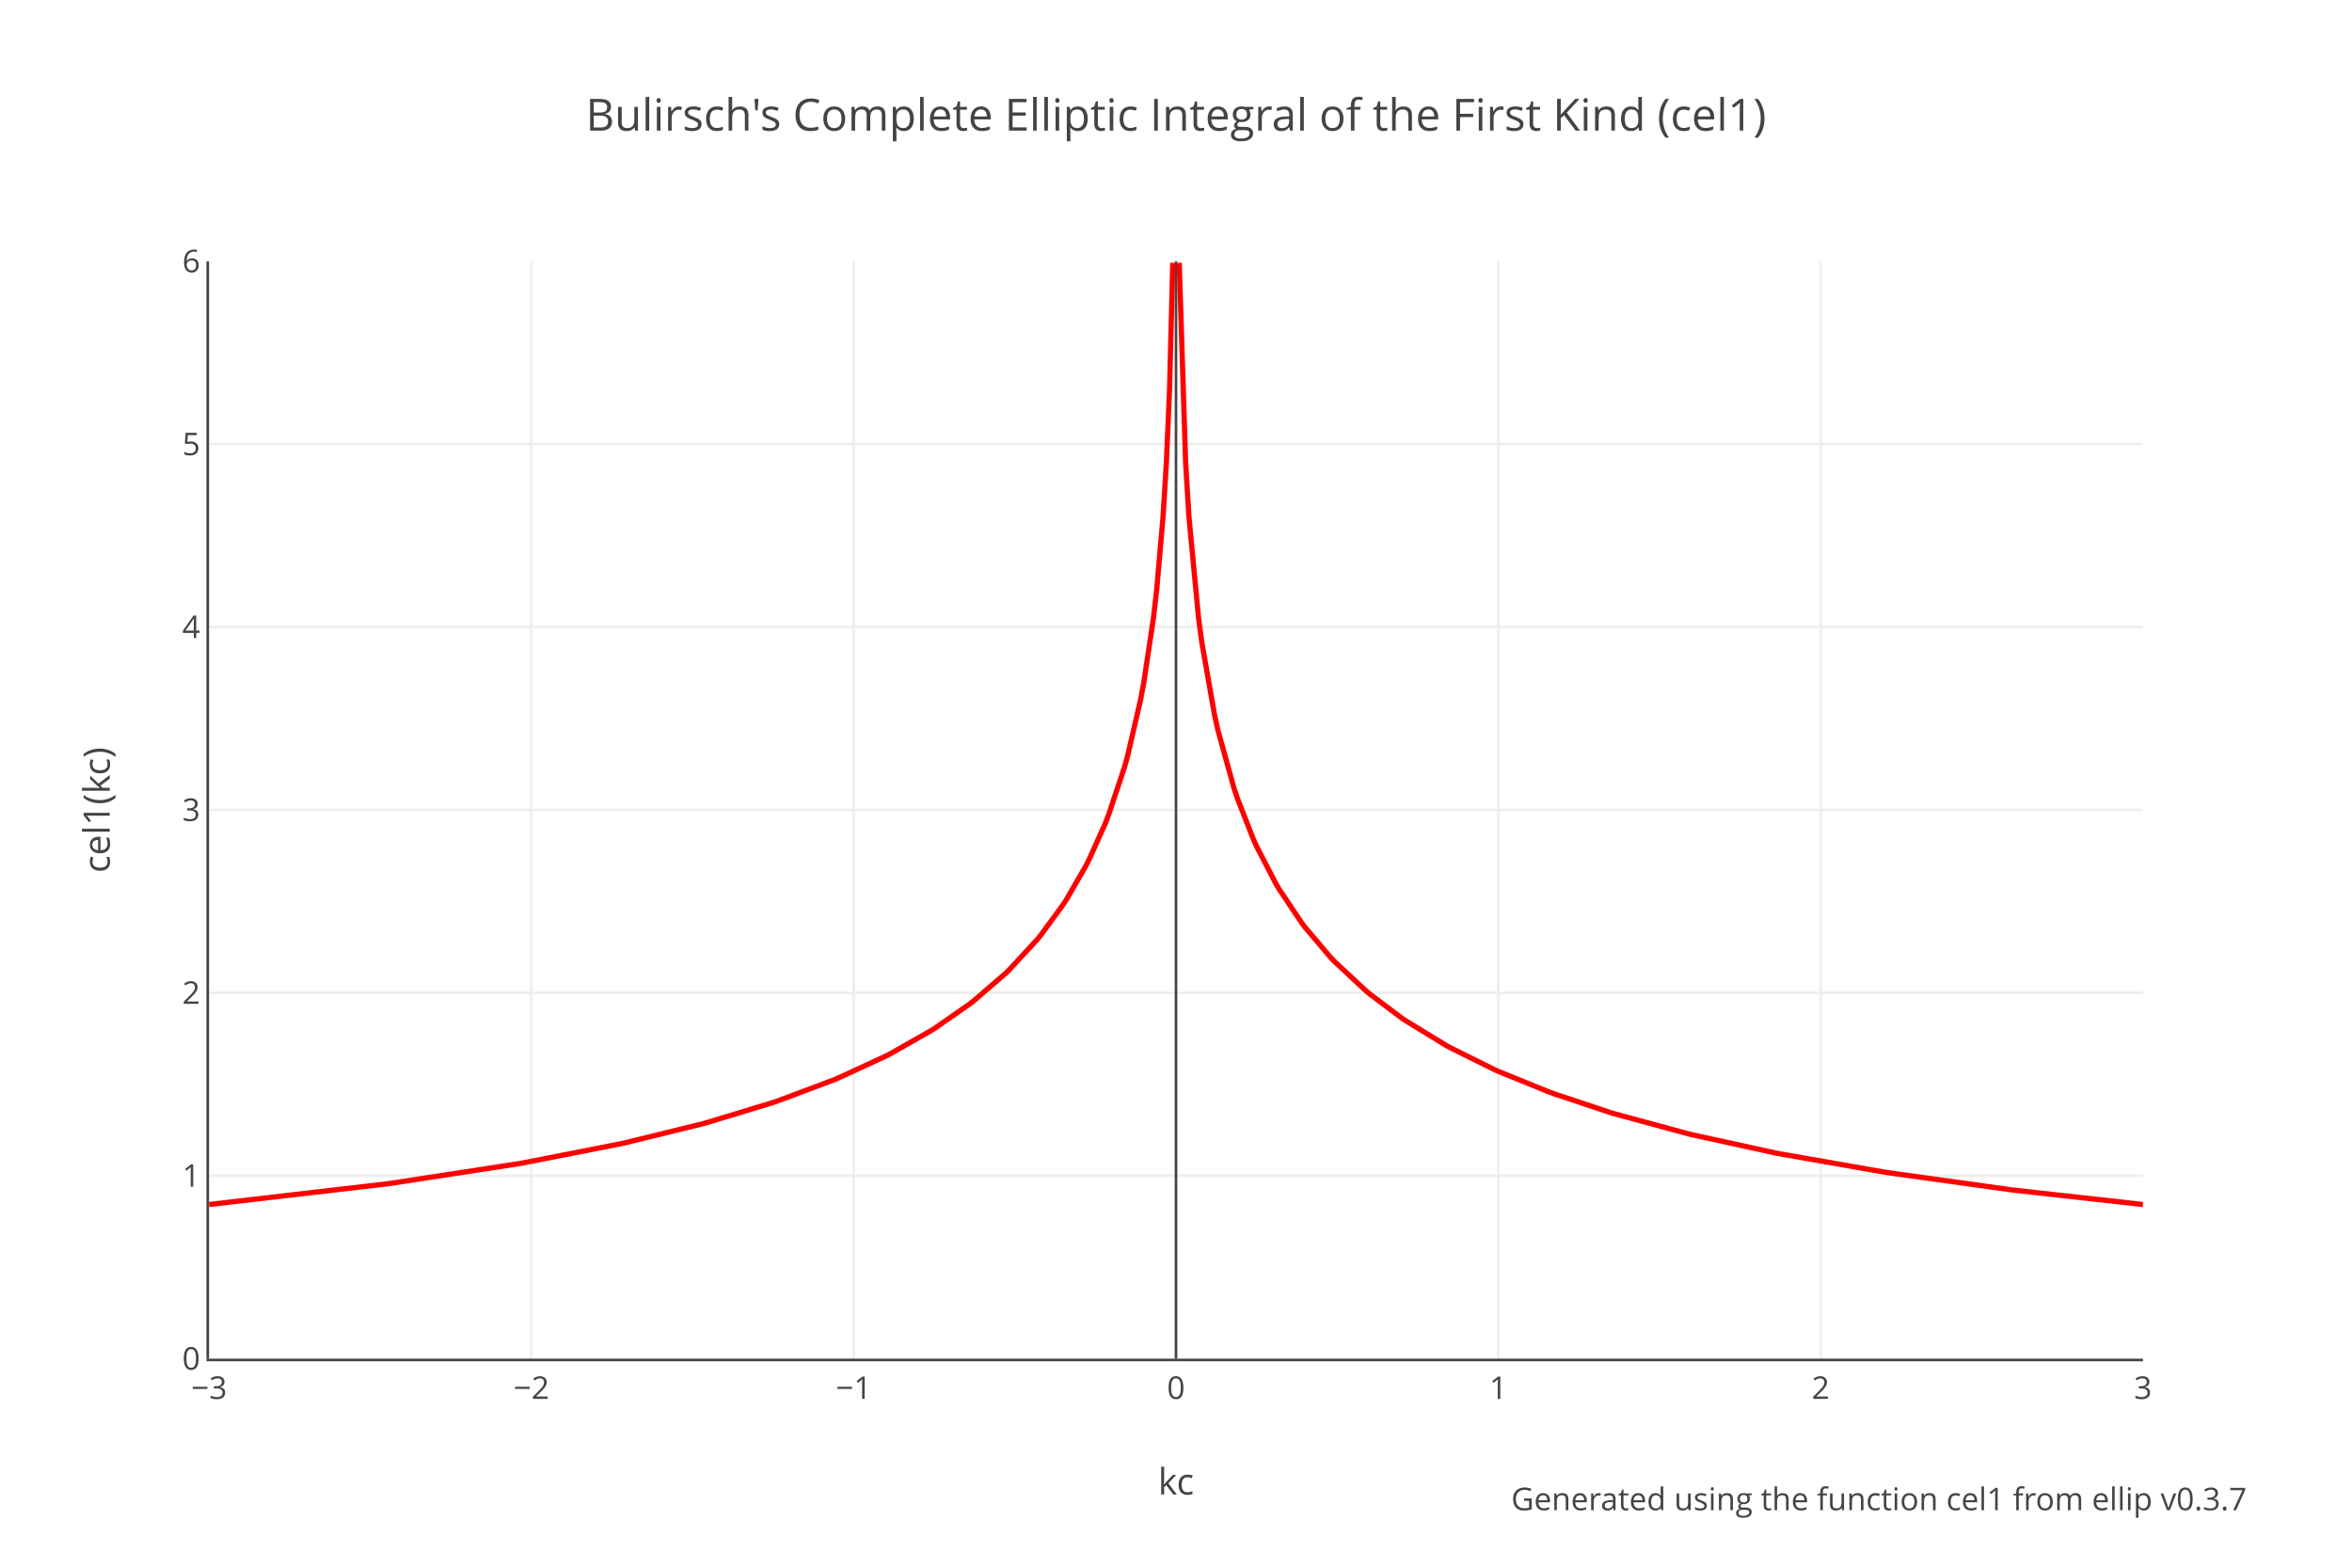
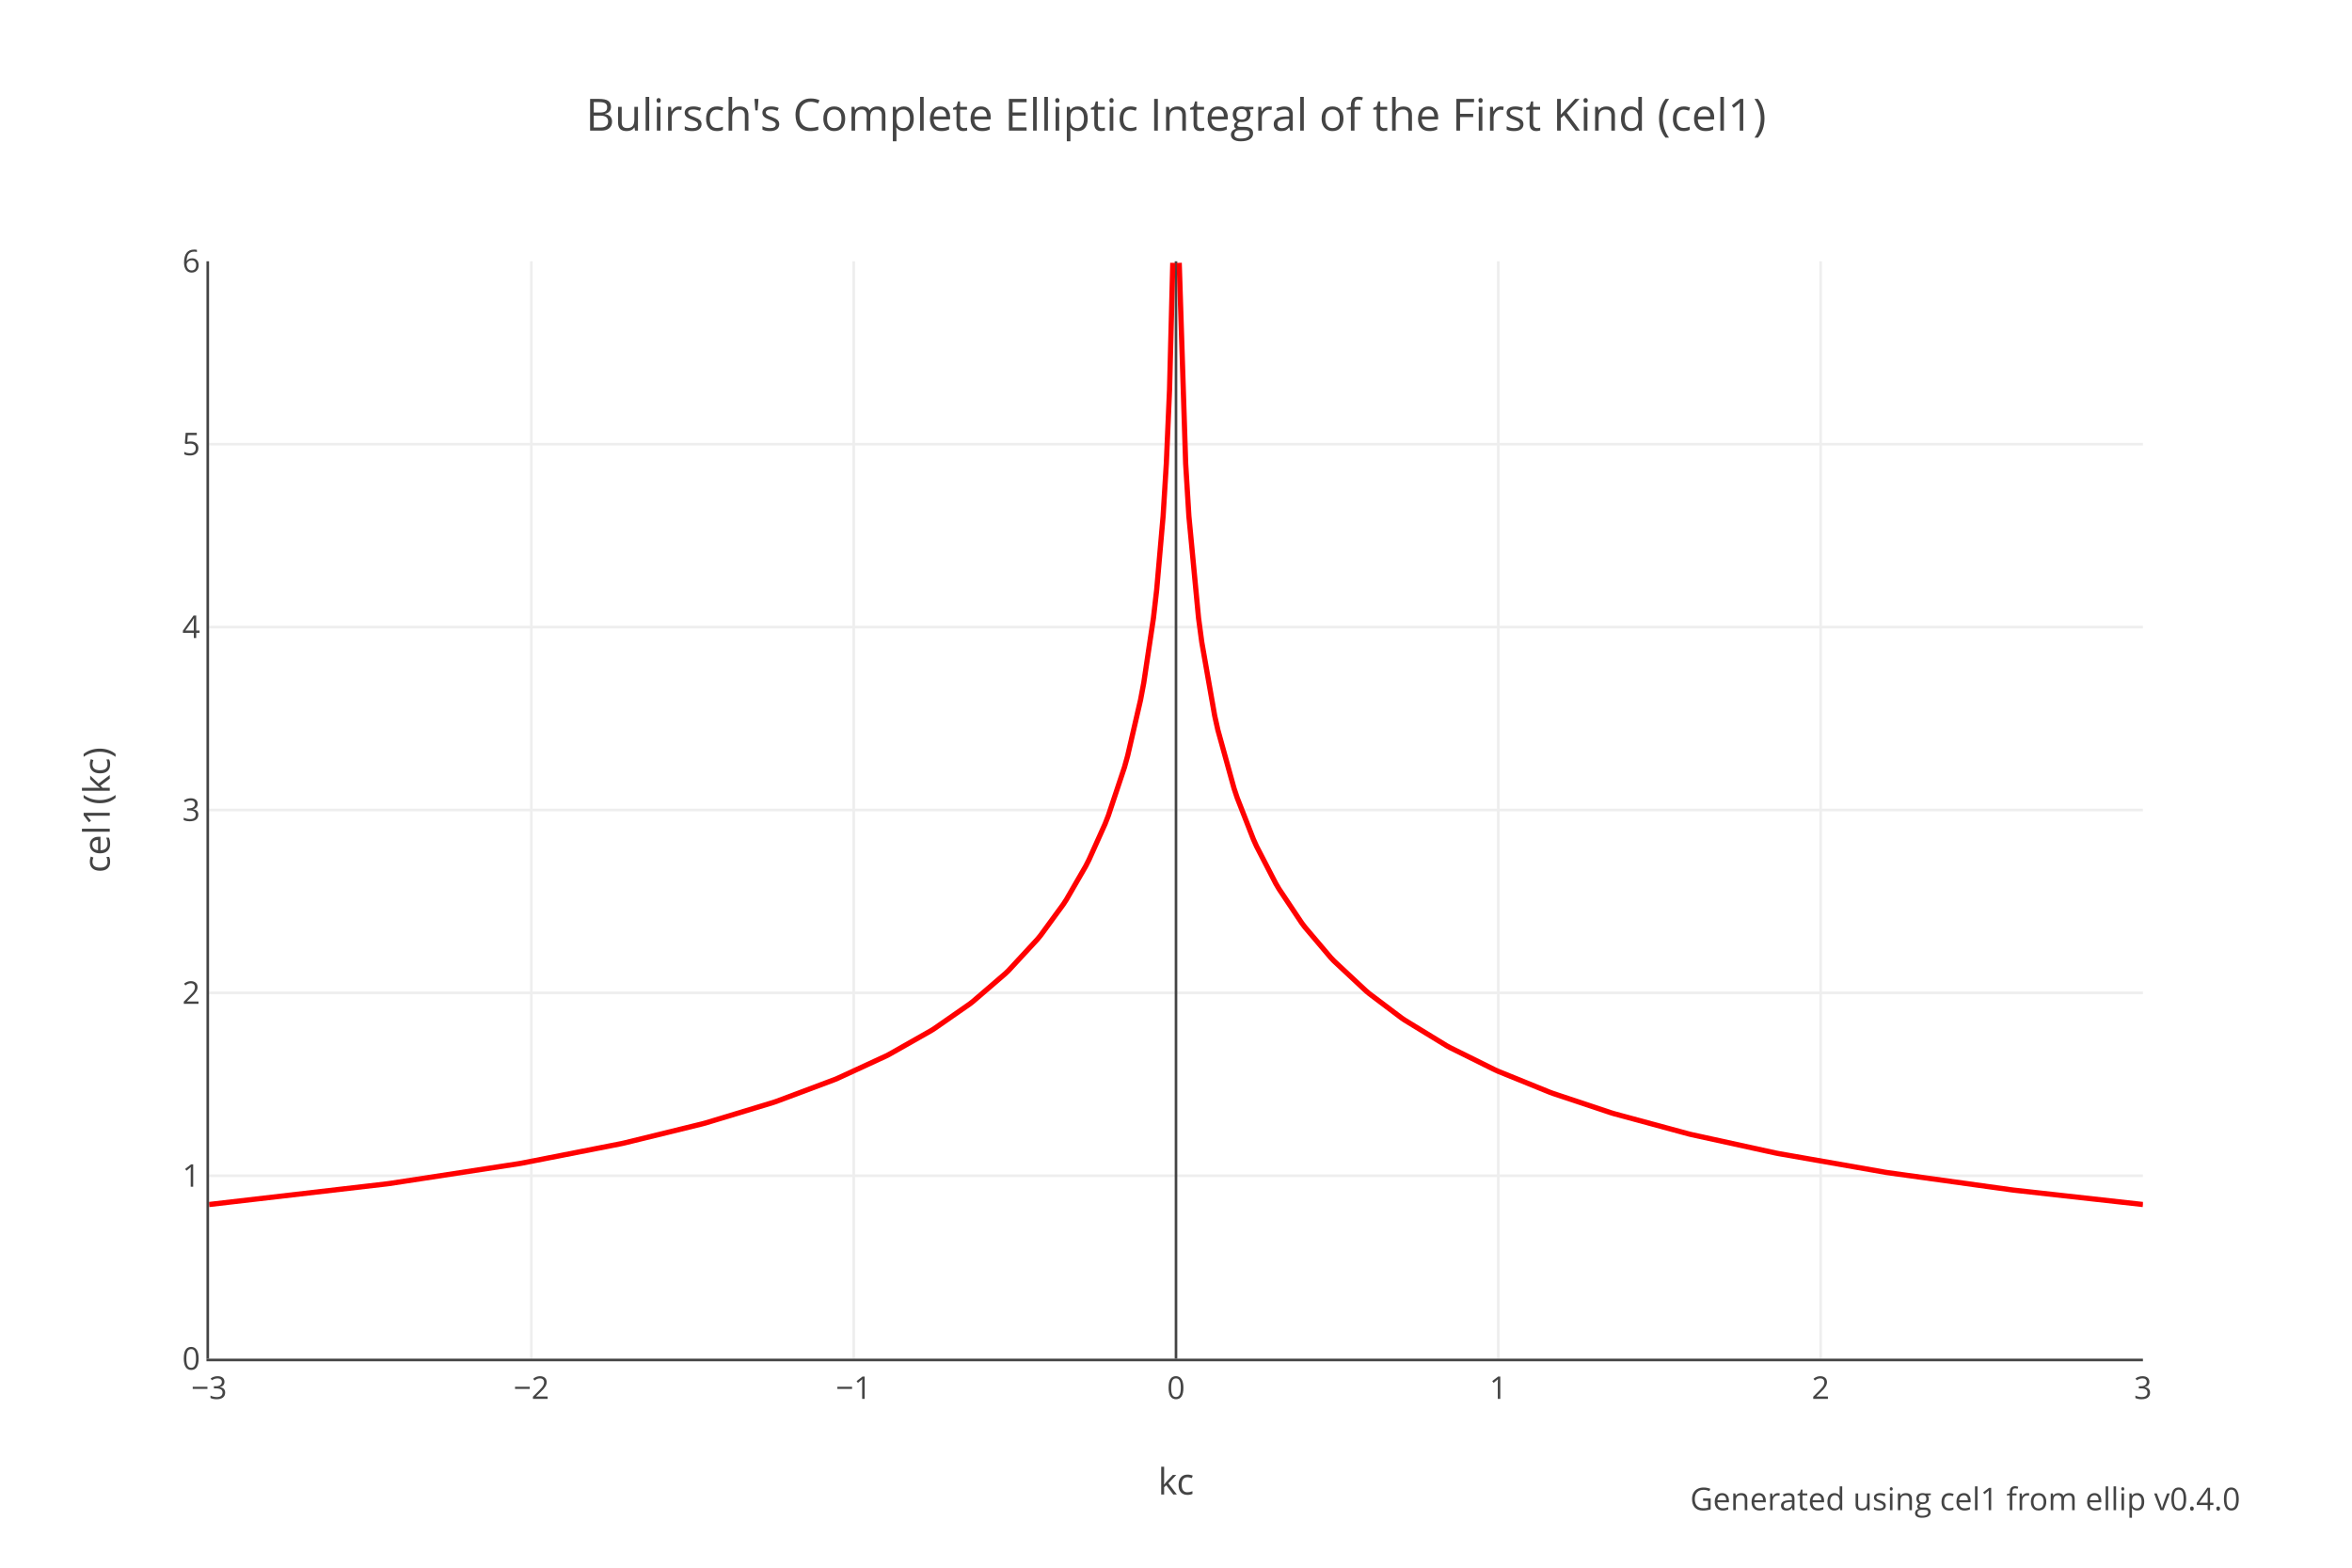
<svg xmlns="http://www.w3.org/2000/svg" xmlns:xlink="http://www.w3.org/1999/xlink" class="main-svg" width="900" height="600" style="" viewBox="0 0 900 600">
  <rect x="0" y="0" width="900" height="600" style="fill: rgb(255, 255, 255); fill-opacity: 1;" />
-   <defs id="defs-f7a497">
+   <defs id="defs-11d059">
    <g class="clips">
-       <clipPath id="clipf7a497xyplot" class="plotclip">
+       <clipPath id="clip11d059xyplot" class="plotclip">
        <rect width="740" height="420" />
      </clipPath>
-       <clipPath class="axesclip" id="clipf7a497x">
+       <clipPath class="axesclip" id="clip11d059x">
        <rect x="80" y="0" width="740" height="600" />
      </clipPath>
-       <clipPath class="axesclip" id="clipf7a497y">
+       <clipPath class="axesclip" id="clip11d059y">
        <rect x="0" y="100" width="900" height="420" />
      </clipPath>
-       <clipPath class="axesclip" id="clipf7a497xy">
+       <clipPath class="axesclip" id="clip11d059xy">
        <rect x="80" y="100" width="740" height="420" />
      </clipPath>
    </g>
    <g class="gradients" />
  </defs>
  <g class="bglayer" />
  <g class="layer-below">
    <g class="imagelayer" />
    <g class="shapelayer" />
  </g>
  <g class="cartesianlayer">
    <g class="subplot xy">
      <g class="layer-subplot">
        <g class="shapelayer" />
        <g class="imagelayer" />
      </g>
      <g class="gridlayer">
        <g class="x">
          <path class="xgrid crisp" transform="translate(203.33,0)" d="M0,100v420" style="stroke: rgb(238, 238, 238); stroke-opacity: 1; stroke-width: 1px;" />
          <path class="xgrid crisp" transform="translate(326.67,0)" d="M0,100v420" style="stroke: rgb(238, 238, 238); stroke-opacity: 1; stroke-width: 1px;" />
          <path class="xgrid crisp" transform="translate(573.33,0)" d="M0,100v420" style="stroke: rgb(238, 238, 238); stroke-opacity: 1; stroke-width: 1px;" />
          <path class="xgrid crisp" transform="translate(696.67,0)" d="M0,100v420" style="stroke: rgb(238, 238, 238); stroke-opacity: 1; stroke-width: 1px;" />
        </g>
        <g class="y">
          <path class="ygrid crisp" transform="translate(0,450)" d="M80,0h740" style="stroke: rgb(238, 238, 238); stroke-opacity: 1; stroke-width: 1px;" />
          <path class="ygrid crisp" transform="translate(0,380)" d="M80,0h740" style="stroke: rgb(238, 238, 238); stroke-opacity: 1; stroke-width: 1px;" />
          <path class="ygrid crisp" transform="translate(0,310)" d="M80,0h740" style="stroke: rgb(238, 238, 238); stroke-opacity: 1; stroke-width: 1px;" />
          <path class="ygrid crisp" transform="translate(0,240)" d="M80,0h740" style="stroke: rgb(238, 238, 238); stroke-opacity: 1; stroke-width: 1px;" />
          <path class="ygrid crisp" transform="translate(0,170)" d="M80,0h740" style="stroke: rgb(238, 238, 238); stroke-opacity: 1; stroke-width: 1px;" />
        </g>
      </g>
      <g class="zerolinelayer">
        <path class="xzl zl crisp" transform="translate(450,0)" d="M0,100v420" style="stroke: rgb(68, 68, 68); stroke-opacity: 1; stroke-width: 1px;" />
      </g>
      <path class="xlines-below" />
      <path class="ylines-below" />
      <g class="overlines-below" />
      <g class="xaxislayer-below" />
      <g class="yaxislayer-below" />
      <g class="overaxes-below" />
-       <g class="plot" transform="translate(80,100)" clip-path="url('#clipf7a497xyplot')">
+       <g class="plot" transform="translate(80,100)" clip-path="url('#clip11d059xyplot')">
        <g class="scatterlayer mlayer">
-           <g class="trace scatter trace681278" style="stroke-miterlimit: 2; opacity: 1;">
+           <g class="trace scatter traceb5bfa7" style="stroke-miterlimit: 2; opacity: 1;">
            <g class="fills" />
            <g class="errorbars" />
            <g class="lines">
              <path class="js-line" d="M0,361L67.83,353.12L69.07,352.96L118.4,345.39L119.63,345.18L157.87,337.68L159.1,337.4L188.7,330.14L189.93,329.81L215.83,321.96L217.07,321.54L239.27,313.22L240.5,312.71L259,304.18L260.23,303.55L276.27,294.46L277.5,293.69L291.07,284.25L292.3,283.29L304.63,272.68L305.87,271.5L316.97,259.49L318.2,257.99L326.83,246.19L328.07,244.29L335.47,231.48L336.7,229.06L342.87,215.32L344.1,212.18L350.27,193.67L351.5,189.25L356.43,167.9L357.67,161.31L361.37,136.55L362.6,125.82L365.07,97.54L366.3,77.44L367.53,49.09L368.77,0.59" style="vector-effect: non-scaling-stroke; fill: none; stroke: rgb(255, 0, 0); stroke-opacity: 1; stroke-width: 2px; opacity: 1;" />
              <path class="js-line" d="M371.23,0.59L373.7,77.44L374.93,97.54L378.63,136.55L379.87,145.83L384.8,173.9L386.03,179.42L392.2,201.71L393.43,205.39L399.6,221.18L400.83,223.92L408.23,238.22L409.47,240.31L418.1,253.22L419.33,254.85L429.2,266.48L430.43,267.78L442.77,279.3L444,280.33L456.33,289.62L457.57,290.46L473.6,300.26L474.83,300.93L492.1,309.49L493.33,310.04L513.07,318.05L514.3,318.5L536.5,325.9L537.73,326.27L566.1,333.96L567.33,334.26L599.4,341.28L600.63,341.52L641.33,348.65L642.57,348.84L689.43,355.35L690.67,355.51L740,361" style="vector-effect: non-scaling-stroke; fill: none; stroke: rgb(255, 0, 0); stroke-opacity: 1; stroke-width: 2px; opacity: 1;" />
            </g>
            <g class="points" />
            <g class="text" />
          </g>
        </g>
      </g>
      <g class="overplot" />
      <path class="xlines-above crisp" d="M79,520.5H820" style="fill: none; stroke-width: 1px; stroke: rgb(68, 68, 68); stroke-opacity: 1;" />
      <path class="ylines-above crisp" d="M79.5,100V520" style="fill: none; stroke-width: 1px; stroke: rgb(68, 68, 68); stroke-opacity: 1;" />
      <g class="overlines-above" />
      <g class="xaxislayer-above">
        <g class="xtick">
          <text text-anchor="middle" x="0" y="535.4" transform="translate(80,0)" style="font-family: 'Open Sans', verdana, arial, sans-serif; font-size: 12px; fill: rgb(68, 68, 68); fill-opacity: 1; white-space: pre;">−3</text>
        </g>
        <g class="xtick">
          <text text-anchor="middle" x="0" y="535.4" transform="translate(203.33,0)" style="font-family: 'Open Sans', verdana, arial, sans-serif; font-size: 12px; fill: rgb(68, 68, 68); fill-opacity: 1; white-space: pre;">−2</text>
        </g>
        <g class="xtick">
          <text text-anchor="middle" x="0" y="535.4" transform="translate(326.67,0)" style="font-family: 'Open Sans', verdana, arial, sans-serif; font-size: 12px; fill: rgb(68, 68, 68); fill-opacity: 1; white-space: pre;">−1</text>
        </g>
        <g class="xtick">
          <text text-anchor="middle" x="0" y="535.4" transform="translate(450,0)" style="font-family: 'Open Sans', verdana, arial, sans-serif; font-size: 12px; fill: rgb(68, 68, 68); fill-opacity: 1; white-space: pre;">0</text>
        </g>
        <g class="xtick">
          <text text-anchor="middle" x="0" y="535.4" transform="translate(573.33,0)" style="font-family: 'Open Sans', verdana, arial, sans-serif; font-size: 12px; fill: rgb(68, 68, 68); fill-opacity: 1; white-space: pre;">1</text>
        </g>
        <g class="xtick">
          <text text-anchor="middle" x="0" y="535.4" transform="translate(696.67,0)" style="font-family: 'Open Sans', verdana, arial, sans-serif; font-size: 12px; fill: rgb(68, 68, 68); fill-opacity: 1; white-space: pre;">2</text>
        </g>
        <g class="xtick">
          <text text-anchor="middle" x="0" y="535.4" transform="translate(820,0)" style="font-family: 'Open Sans', verdana, arial, sans-serif; font-size: 12px; fill: rgb(68, 68, 68); fill-opacity: 1; white-space: pre;">3</text>
        </g>
      </g>
      <g class="yaxislayer-above">
        <g class="ytick">
          <text text-anchor="end" x="76.6" y="4.2" transform="translate(0,520)" style="font-family: 'Open Sans', verdana, arial, sans-serif; font-size: 12px; fill: rgb(68, 68, 68); fill-opacity: 1; white-space: pre;">0</text>
        </g>
        <g class="ytick">
          <text text-anchor="end" x="76.6" y="4.2" transform="translate(0,450)" style="font-family: 'Open Sans', verdana, arial, sans-serif; font-size: 12px; fill: rgb(68, 68, 68); fill-opacity: 1; white-space: pre;">1</text>
        </g>
        <g class="ytick">
          <text text-anchor="end" x="76.6" y="4.2" transform="translate(0,380)" style="font-family: 'Open Sans', verdana, arial, sans-serif; font-size: 12px; fill: rgb(68, 68, 68); fill-opacity: 1; white-space: pre;">2</text>
        </g>
        <g class="ytick">
          <text text-anchor="end" x="76.6" y="4.2" transform="translate(0,310)" style="font-family: 'Open Sans', verdana, arial, sans-serif; font-size: 12px; fill: rgb(68, 68, 68); fill-opacity: 1; white-space: pre;">3</text>
        </g>
        <g class="ytick">
          <text text-anchor="end" x="76.6" y="4.2" transform="translate(0,240)" style="font-family: 'Open Sans', verdana, arial, sans-serif; font-size: 12px; fill: rgb(68, 68, 68); fill-opacity: 1; white-space: pre;">4</text>
        </g>
        <g class="ytick">
          <text text-anchor="end" x="76.6" y="4.2" transform="translate(0,170)" style="font-family: 'Open Sans', verdana, arial, sans-serif; font-size: 12px; fill: rgb(68, 68, 68); fill-opacity: 1; white-space: pre;">5</text>
        </g>
        <g class="ytick">
          <text text-anchor="end" x="76.6" y="4.2" transform="translate(0,100)" style="font-family: 'Open Sans', verdana, arial, sans-serif; font-size: 12px; fill: rgb(68, 68, 68); fill-opacity: 1; white-space: pre;">6</text>
        </g>
      </g>
      <g class="overaxes-above" />
    </g>
  </g>
  <g class="polarlayer" />
  <g class="ternarylayer" />
  <g class="geolayer" />
  <g class="funnelarealayer" />
  <g class="pielayer" />
  <g class="treemaplayer" />
  <g class="sunburstlayer" />
  <g class="glimages" />
-   <defs id="topdefs-f7a497">
+   <defs id="topdefs-11d059">
    <g class="clips" />
  </defs>
  <g class="layer-above">
    <g class="imagelayer" />
    <g class="shapelayer" />
  </g>
  <g class="infolayer">
    <g class="g-gtitle">
      <text class="gtitle" x="450" y="50" text-anchor="middle" dy="0em" style="font-family: 'Open Sans', verdana, arial, sans-serif; font-size: 17px; fill: rgb(68, 68, 68); opacity: 1; font-weight: normal; white-space: pre;">Bulirsch's Complete Elliptic Integral of the First Kind (cel1)</text>
    </g>
    <g class="g-xtitle">
      <text class="xtitle" x="450" y="572" text-anchor="middle" style="font-family: 'Open Sans', verdana, arial, sans-serif; font-size: 14px; fill: rgb(68, 68, 68); opacity: 1; font-weight: normal; white-space: pre;">kc</text>
    </g>
    <g class="g-ytitle">
      <text class="ytitle" transform="rotate(-90,42,310)" x="42" y="310" text-anchor="middle" style="font-family: 'Open Sans', verdana, arial, sans-serif; font-size: 14px; fill: rgb(68, 68, 68); opacity: 1; font-weight: normal; white-space: pre;">cel1(kc)</text>
    </g>
    <g class="annotation" data-index="0" style="opacity: 1;">
-       <g class="annotation-text-g" transform="rotate(0,719,574)">
-         <g class="cursor-pointer" transform="translate(581,565)">
-           <rect class="bg" x="0.5" y="0.5" width="275" height="17" style="stroke-width: 1px; stroke: rgb(0, 0, 0); stroke-opacity: 0; fill: rgb(0, 0, 0); fill-opacity: 0;" />
-           <text class="annotation-text" text-anchor="middle" x="138" y="13" style="font-family: 'Open Sans', verdana, arial, sans-serif; font-size: 12px; fill: rgb(68, 68, 68); fill-opacity: 1; white-space: pre; pointer-events: all;">Generated using the function <a xlink:show="new" target="_blank" xlink:href="https://docs.rs/ellip/latest/ellip/bulirsch/fn.cel1.html" style="cursor:pointer">cel1</a> from <a xlink:show="new" target="_blank" xlink:href="https://crates.io/crates/ellip" style="cursor:pointer">ellip</a> v0.3.7</text>
+       <g class="annotation-text-g" transform="rotate(0,752,574)">
+         <g class="cursor-pointer" transform="translate(647,565)">
+           <rect class="bg" x="0.5" y="0.5" width="209" height="17" style="stroke-width: 1px; stroke: rgb(0, 0, 0); stroke-opacity: 0; fill: rgb(0, 0, 0); fill-opacity: 0;" />
+           <text class="annotation-text" text-anchor="middle" x="105" y="13" style="font-family: 'Open Sans', verdana, arial, sans-serif; font-size: 12px; fill: rgb(68, 68, 68); fill-opacity: 1; white-space: pre; pointer-events: all;">Generated using <a xlink:show="new" target="_blank" xlink:href="https://docs.rs/ellip/latest/ellip/bulirsch/fn.cel1.html" style="cursor:pointer">cel1</a> from <a xlink:show="new" target="_blank" xlink:href="https://crates.io/crates/ellip" style="cursor:pointer">ellip</a> v0.4.0</text>
        </g>
      </g>
    </g>
  </g>
</svg>
